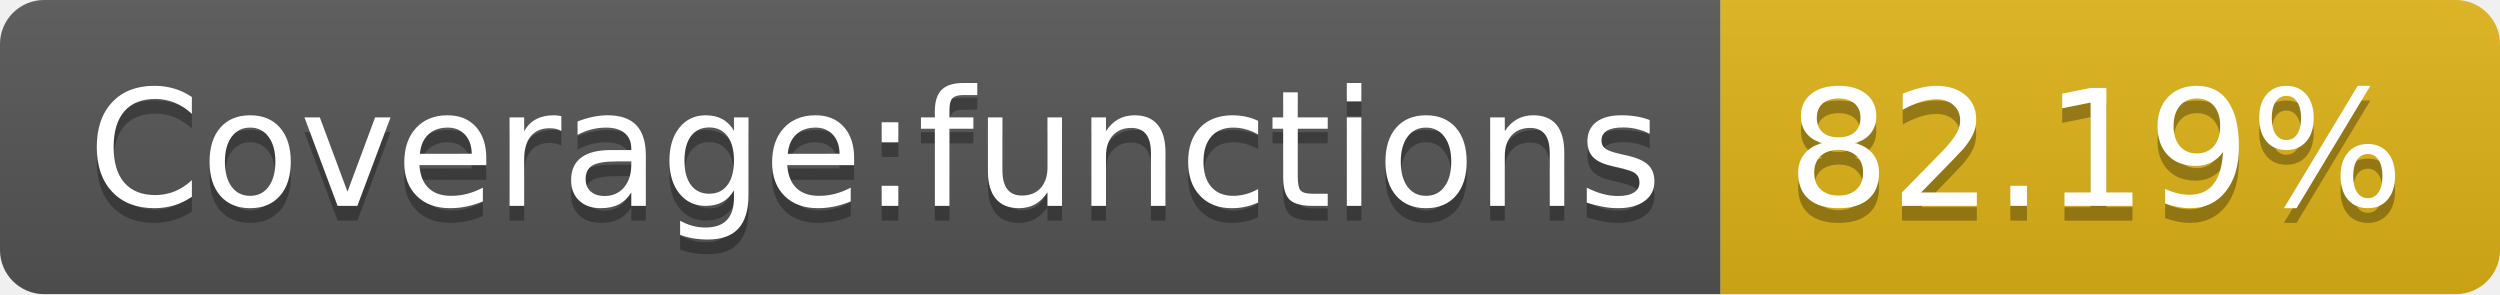
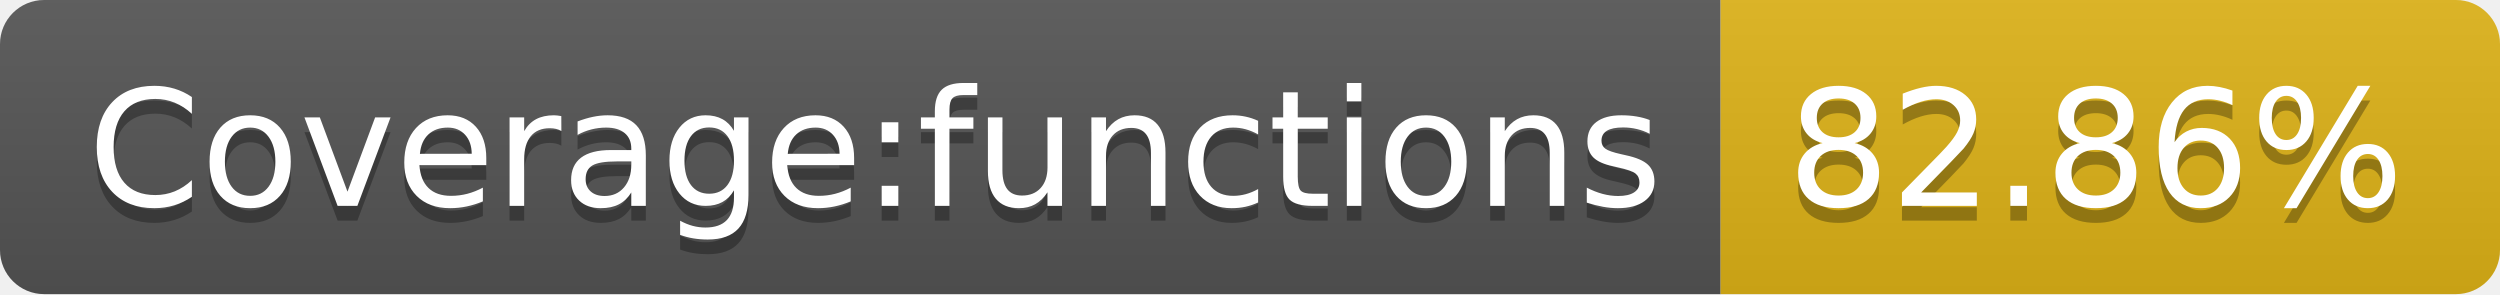
- <svg xmlns="http://www.w3.org/2000/svg" width="170" height="20" role="img" aria-label="Coverage:functions: 82.19%">
+ <svg xmlns="http://www.w3.org/2000/svg" width="170" height="20" role="img" aria-label="Coverage:functions: 82.86%">
  <linearGradient id="s" x2="0" y2="100%">
    <stop offset="0" stop-color="#bbb" stop-opacity=".1" />
    <stop offset="1" stop-opacity=".1" />
  </linearGradient>
  <clipPath id="r">
    <rect width="170" height="20" rx="3" fill="#fff" />
  </clipPath>
  <g clip-path="url(#r)">
    <rect width="117" height="20" fill="#555" />
    <rect x="117" width="53" height="20" fill="#dfb317" />
    <rect width="170" height="20" fill="url(#s)" />
  </g>
  <g fill="#fff" text-anchor="middle" font-family="Verdana,Geneva,DejaVu Sans,sans-serif" text-rendering="geometricPrecision" font-size="110">
    <text aria-hidden="true" x="595" y="150" fill="#010101" fill-opacity=".3" transform="scale(.1)" textLength="1070">Coverage:functions</text>
    <text x="595" y="140" transform="scale(.1)" fill="#fff" textLength="1070">Coverage:functions</text>
-     <text aria-hidden="true" x="1425" y="150" fill="#010101" fill-opacity=".3" transform="scale(.1)" textLength="430">82.19%</text>
-     <text x="1425" y="140" transform="scale(.1)" fill="#fff" textLength="430">82.19%</text>
+     <text aria-hidden="true" x="1425" y="150" fill="#010101" fill-opacity=".3" transform="scale(.1)" textLength="430">82.86%</text>
+     <text x="1425" y="140" transform="scale(.1)" fill="#fff" textLength="430">82.86%</text>
  </g>
</svg>
